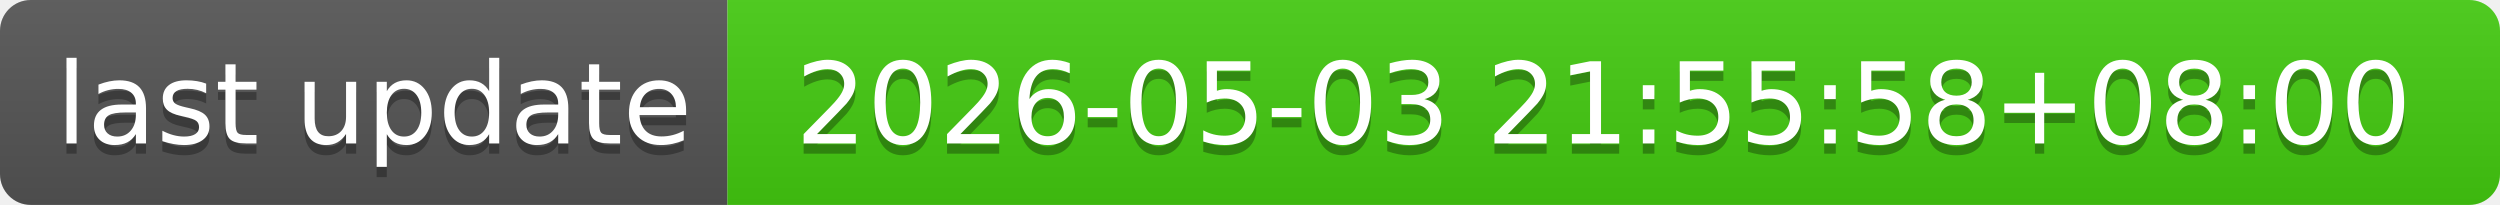
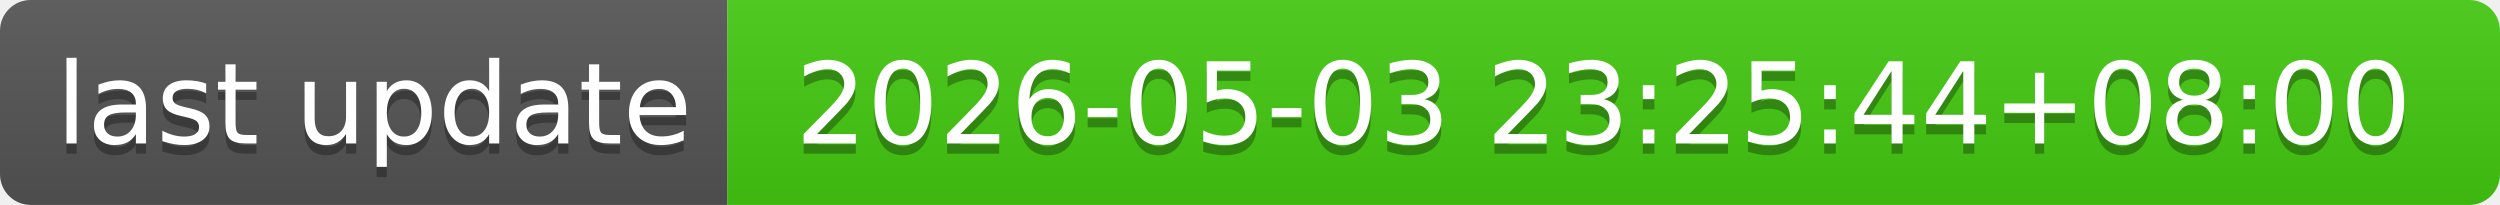
- <svg xmlns="http://www.w3.org/2000/svg" width="244" height="20" role="img" aria-label="last update: 2026-05-03 21:55:58+08:00">
+ <svg xmlns="http://www.w3.org/2000/svg" width="244" height="20" role="img" aria-label="last update: 2026-05-03 23:25:44+08:00">
  <linearGradient id="s" x2="0" y2="100%">
    <stop offset="0" stop-color="#bbb" stop-opacity=".1" />
    <stop offset="1" stop-opacity=".1" />
  </linearGradient>
  <clipPath id="r">
    <rect width="244" height="20" rx="3" fill="#fff" />
  </clipPath>
  <g clip-path="url(#r)">
    <rect width="71" height="20" fill="#555" />
    <rect x="71" width="173" height="20" fill="#4c1" />
    <rect width="244" height="20" fill="url(#s)" />
  </g>
  <g fill="#fff" text-anchor="middle" font-family="Verdana,Geneva,DejaVu Sans,sans-serif" text-rendering="geometricPrecision" font-size="110">
    <text aria-hidden="true" x="365" y="150" fill="#010101" fill-opacity=".3" transform="scale(.1)" textLength="610">last update</text>
    <text x="365" y="140" transform="scale(.1)" fill="#fff" textLength="610">last update</text>
-     <text aria-hidden="true" x="1565" y="150" fill="#010101" fill-opacity=".3" transform="scale(.1)" textLength="1630">2026-05-03 21:55:58+08:00</text>
-     <text x="1565" y="140" transform="scale(.1)" fill="#fff" textLength="1630">2026-05-03 21:55:58+08:00</text>
+     <text aria-hidden="true" x="1565" y="150" fill="#010101" fill-opacity=".3" transform="scale(.1)" textLength="1630">2026-05-03 23:25:44+08:00</text>
+     <text x="1565" y="140" transform="scale(.1)" fill="#fff" textLength="1630">2026-05-03 23:25:44+08:00</text>
  </g>
</svg>
